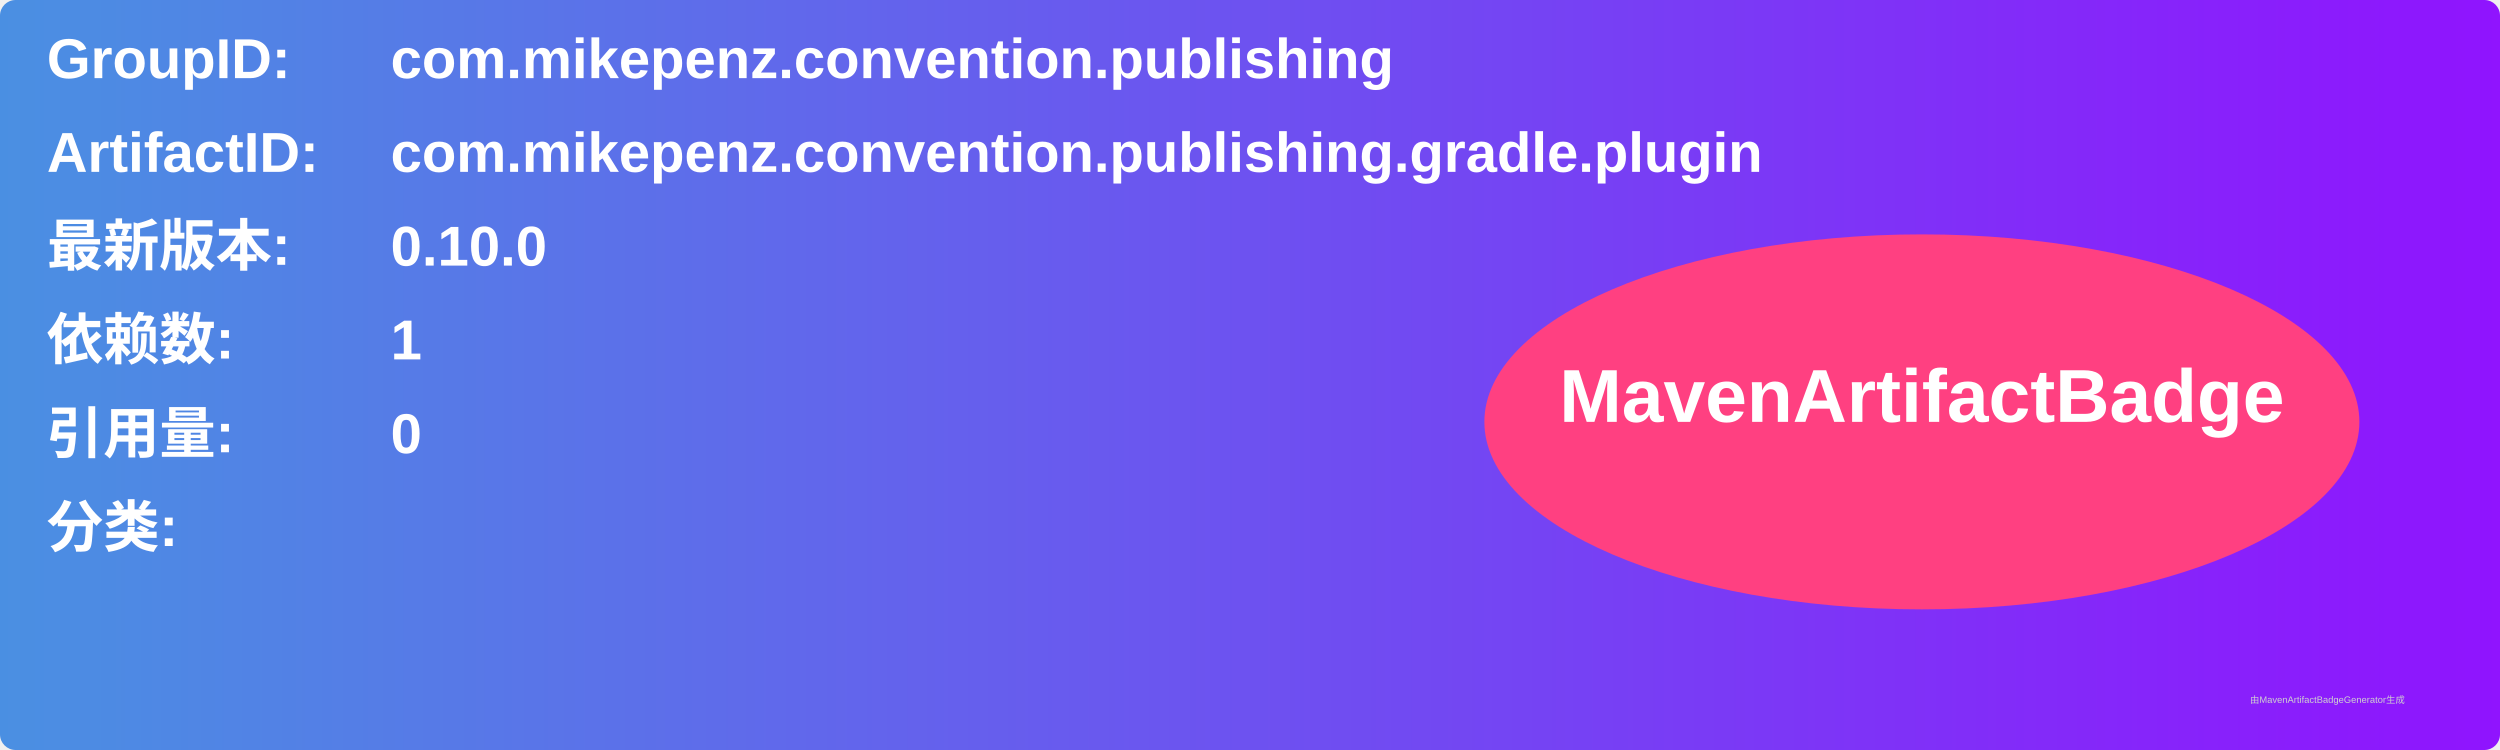
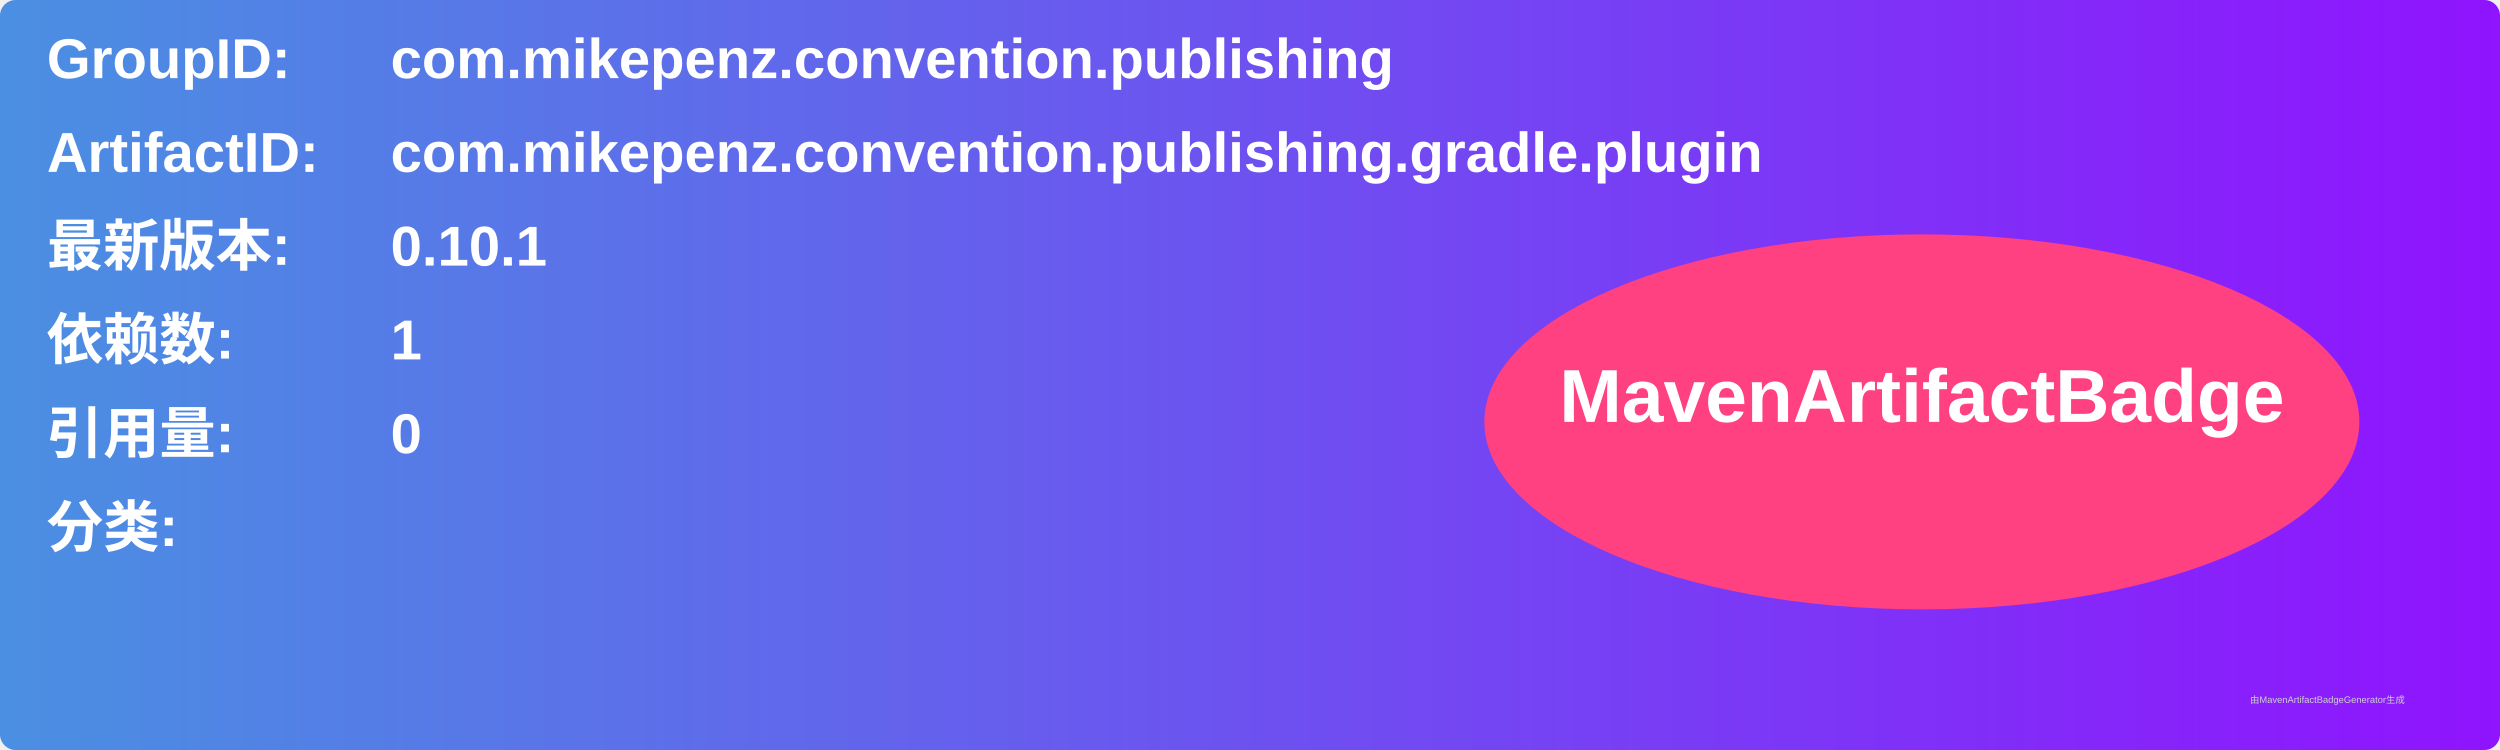
<svg xmlns="http://www.w3.org/2000/svg" width="800" height="240" viewBox="0 0 800 240">
  <linearGradient id="grad" x1="0%" y1="0%" x2="100%" y2="0%">
    <stop offset="0%" stop-color="#4a90e2" />
    <stop offset="100%" stop-color="#9013fe" />
  </linearGradient>
  <rect width="100%" height="100%" rx="5" ry="5" fill="url(#grad)" />
  <g transform="translate(15, 15)">
    <text x="0" y="10" font-family="Arial" font-size="18" fill="white" font-weight="bold" width="260">GroupID:</text>
    <text x="110" y="10" font-family="Arial" font-size="18" fill="white" font-weight="bold" width="460">com.mikepenz.convention.publishing</text>
    <text x="0" y="40" font-family="Arial" font-size="18" fill="white" font-weight="bold" width="260">ArtifactID:</text>
    <text x="110" y="40" font-family="Arial" font-size="18" fill="white" font-weight="bold" width="460">com.mikepenz.convention.publishing.gradle.plugin</text>
    <text x="0" y="70" font-family="Arial" font-size="18" fill="white" font-weight="bold">最新版本:</text>
    <text x="110" y="70" font-family="Arial" font-size="18" fill="white" font-weight="bold">
-       <tspan font-weight="bold">0.10.0</tspan>
+       <tspan font-weight="bold">0.10.1</tspan>
    </text>
    <text x="0" y="100" font-family="Arial" font-size="18" fill="white" font-weight="bold">依赖数: </text>
    <text x="110" y="100" font-family="Arial" font-size="18" fill="white">
      <tspan font-weight="bold">1</tspan>
    </text>
    <text x="0" y="130" font-family="Arial" font-size="18" fill="white" font-weight="bold">引用量: </text>
    <text x="110" y="130" font-family="Arial" font-size="18" fill="white">
      <tspan font-weight="bold">0</tspan>
    </text>
    <text x="0" y="160" font-family="Arial" font-size="18" fill="white" font-weight="bold">分类:</text>
    <text x="10" y="190" font-family="Arial" font-size="10" fill="white">
      <tspan font-weight="bold" />
    </text>
    <ellipse cx="600" cy="120" rx="140" ry="60" fill="#ff4081" />
    <text x="600" y="120" text-anchor="middle" font-family="Arial" font-size="24" fill="white" font-weight="bold">MavenArtifactBadge</text>
  </g>
  <text x="720" y="225" font-family="Arial" font-size="3" fill="#d0d0d0">由MavenArtifactBadgeGenerator生成</text>
</svg>
